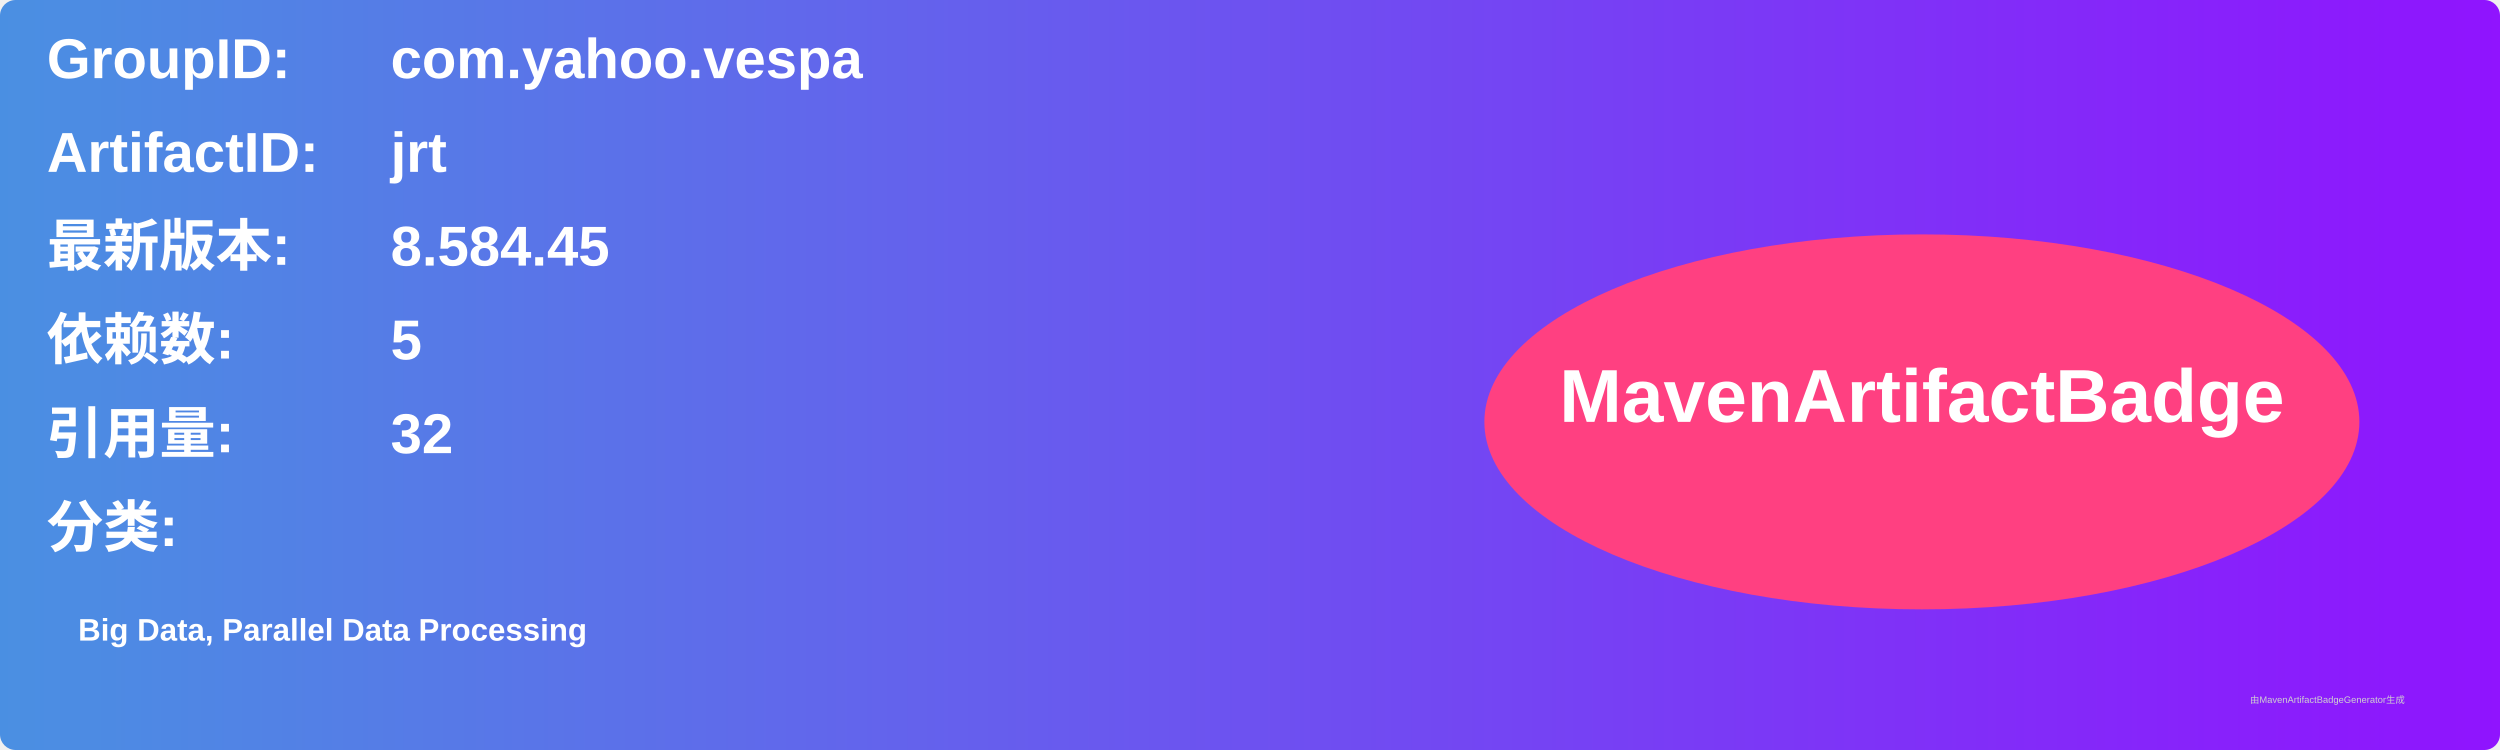
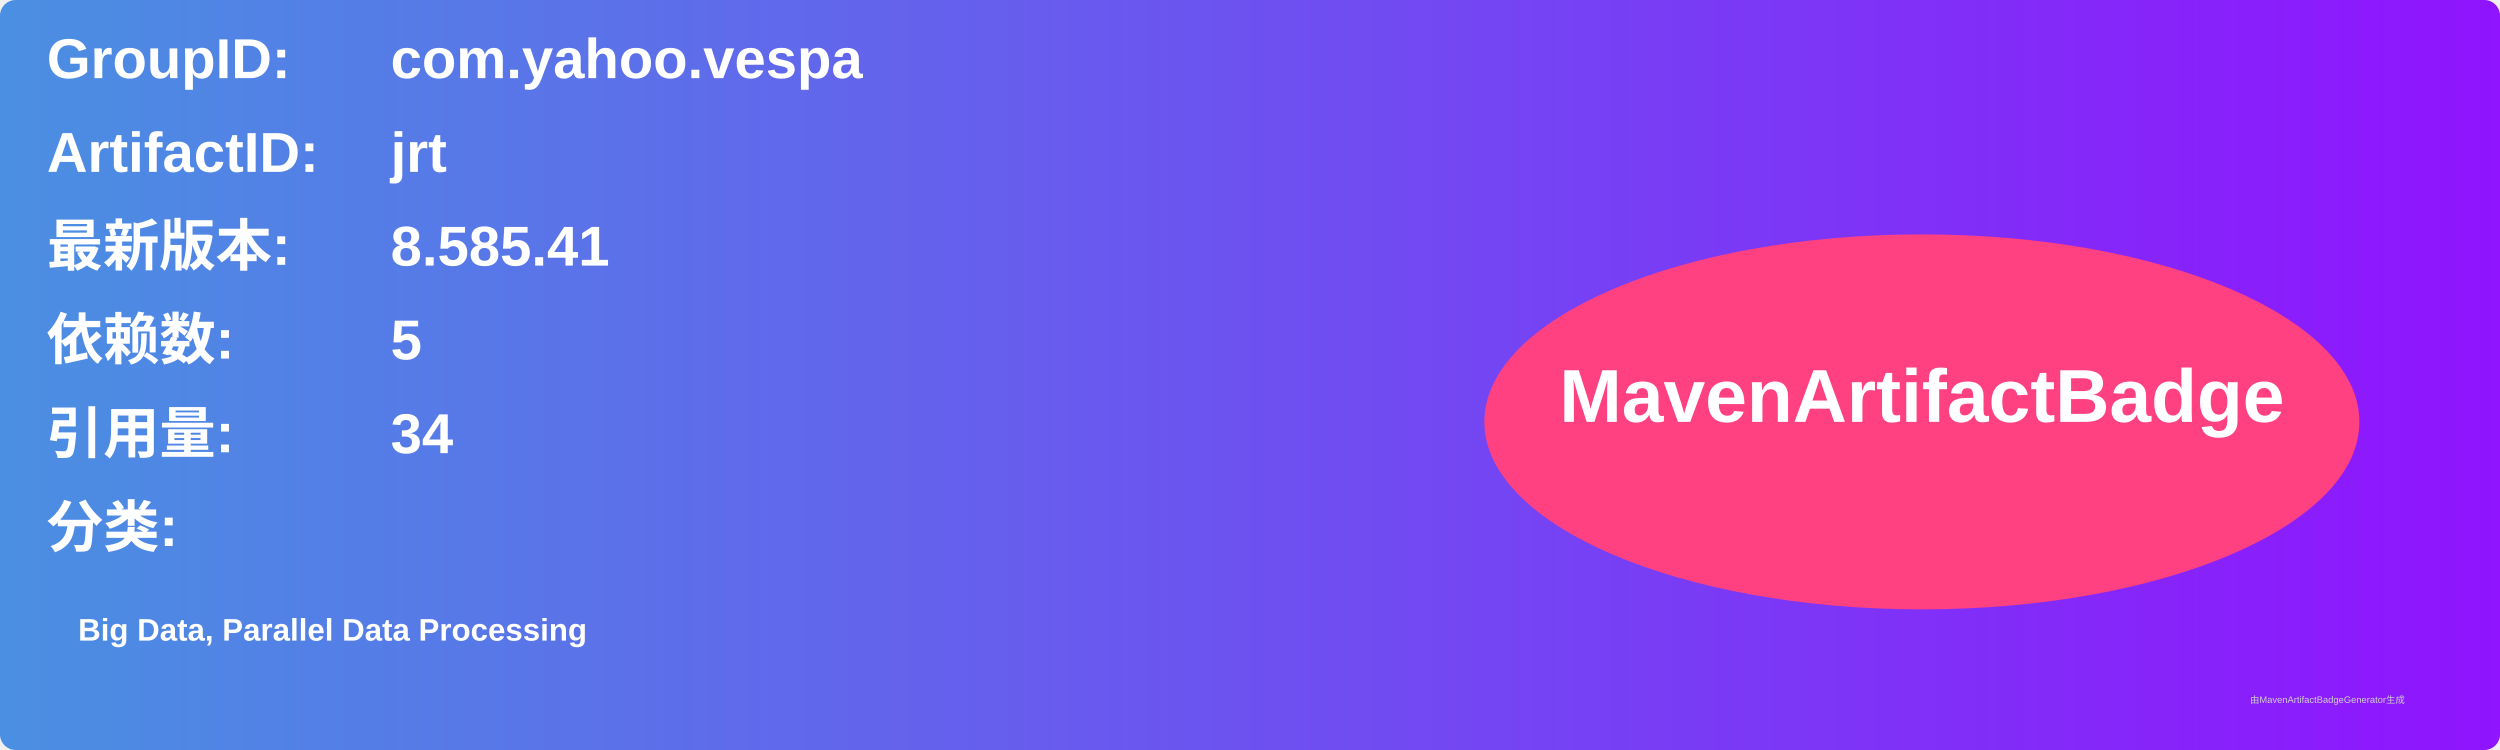
<svg xmlns="http://www.w3.org/2000/svg" width="800" height="240" viewBox="0 0 800 240">
  <linearGradient id="grad" x1="0%" y1="0%" x2="100%" y2="0%">
    <stop offset="0%" stop-color="#4a90e2" />
    <stop offset="100%" stop-color="#9013fe" />
  </linearGradient>
  <rect width="100%" height="100%" rx="5" ry="5" fill="url(#grad)" />
  <g transform="translate(15, 15)">
    <text x="0" y="10" font-family="Arial" font-size="18" fill="white" font-weight="bold" width="260">GroupID:</text>
    <text x="110" y="10" font-family="Arial" font-size="18" fill="white" font-weight="bold" width="460">com.yahoo.vespa</text>
    <text x="0" y="40" font-family="Arial" font-size="18" fill="white" font-weight="bold" width="260">ArtifactID:</text>
    <text x="110" y="40" font-family="Arial" font-size="18" fill="white" font-weight="bold" width="460">jrt</text>
    <text x="0" y="70" font-family="Arial" font-size="18" fill="white" font-weight="bold">最新版本:</text>
    <text x="110" y="70" font-family="Arial" font-size="18" fill="white" font-weight="bold">
-       <tspan font-weight="bold">8.584.45</tspan>
+       <tspan font-weight="bold">8.585.41</tspan>
    </text>
    <text x="0" y="100" font-family="Arial" font-size="18" fill="white" font-weight="bold">依赖数: </text>
    <text x="110" y="100" font-family="Arial" font-size="18" fill="white">
      <tspan font-weight="bold">5</tspan>
    </text>
    <text x="0" y="130" font-family="Arial" font-size="18" fill="white" font-weight="bold">引用量: </text>
    <text x="110" y="130" font-family="Arial" font-size="18" fill="white">
-       <tspan font-weight="bold">32</tspan>
+       <tspan font-weight="bold">34</tspan>
    </text>
    <text x="0" y="160" font-family="Arial" font-size="18" fill="white" font-weight="bold">分类:</text>
    <text x="10" y="190" font-family="Arial" font-size="10" fill="white">
      <tspan font-weight="bold">Big Data, Parallel Data Processing</tspan>
    </text>
    <ellipse cx="600" cy="120" rx="140" ry="60" fill="#ff4081" />
    <text x="600" y="120" text-anchor="middle" font-family="Arial" font-size="24" fill="white" font-weight="bold">MavenArtifactBadge</text>
  </g>
  <text x="720" y="225" font-family="Arial" font-size="3" fill="#d0d0d0">由MavenArtifactBadgeGenerator生成</text>
</svg>
